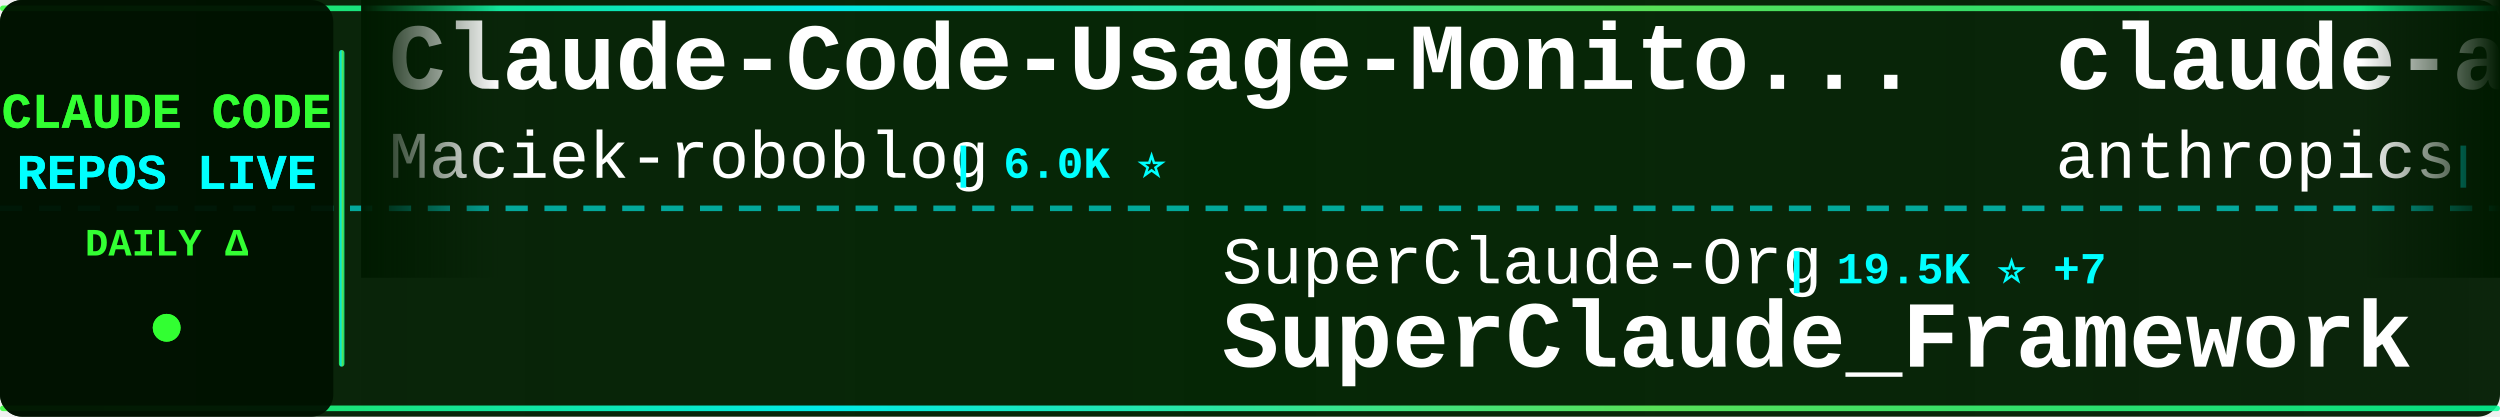
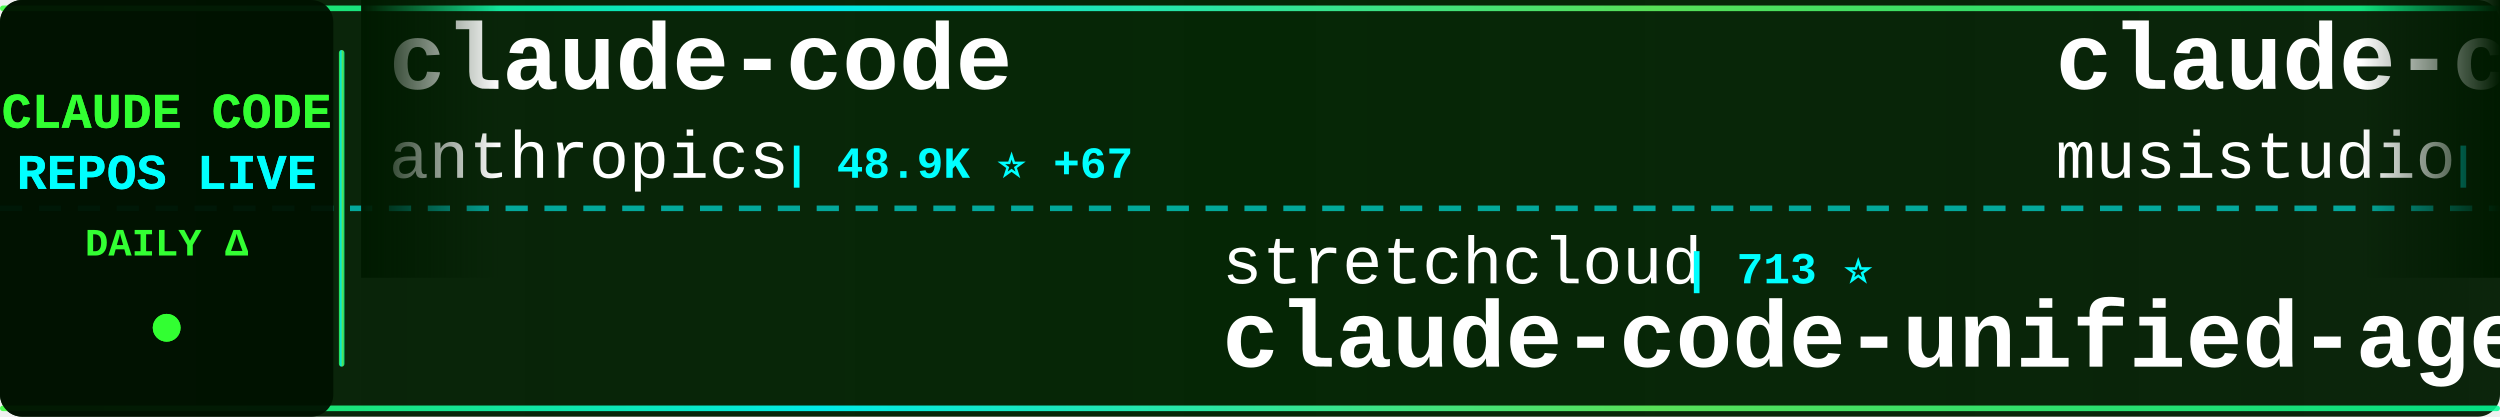
<svg xmlns="http://www.w3.org/2000/svg" width="900" height="150">
  <defs>
    <linearGradient id="tickerBg" x1="0%" y1="0%" x2="100%" y2="0%">
      <stop offset="0%" style="stop-color:#001a00;stop-opacity:0.95" />
      <stop offset="50%" style="stop-color:#002200;stop-opacity:0.98" />
      <stop offset="100%" style="stop-color:#001a00;stop-opacity:0.95" />
    </linearGradient>
    <linearGradient id="borderGrad" x1="0%" y1="0%" x2="100%" y2="0%">
      <stop offset="0%" style="stop-color:#33ff33;stop-opacity:0.85">
        <animate attributeName="stop-opacity" values="0.85;1;0.85" dur="2s" repeatCount="indefinite" />
      </stop>
      <stop offset="33%" style="stop-color:#00ffff;stop-opacity:0.9">
        <animate attributeName="stop-opacity" values="0.9;1;0.9" dur="2.2s" repeatCount="indefinite" />
      </stop>
      <stop offset="66%" style="stop-color:#66ff66;stop-opacity:0.85">
        <animate attributeName="stop-opacity" values="0.85;1;0.85" dur="1.8s" repeatCount="indefinite" />
      </stop>
      <stop offset="100%" style="stop-color:#00ff99;stop-opacity:0.85">
        <animate attributeName="stop-opacity" values="0.85;1;0.85" dur="2s" repeatCount="indefinite" />
      </stop>
    </linearGradient>
    <filter id="textGlow">
      <feGaussianBlur stdDeviation="0.1" result="coloredBlur" />
      <feMerge>
        <feMergeNode in="coloredBlur" />
        <feMergeNode in="SourceGraphic" />
      </feMerge>
    </filter>
    <filter id="metricGlow">
      <feGaussianBlur stdDeviation="0.2" result="coloredBlur" />
      <feMerge>
        <feMergeNode in="coloredBlur" />
        <feMergeNode in="SourceGraphic" />
      </feMerge>
    </filter>
    <linearGradient id="leftFade" x1="0%" y1="0%" x2="100%" y2="0%">
      <stop offset="0%" style="stop-color:#001a00;stop-opacity:1" />
      <stop offset="100%" style="stop-color:#001a00;stop-opacity:0" />
    </linearGradient>
    <linearGradient id="rightFade" x1="0%" y1="0%" x2="100%" y2="0%">
      <stop offset="0%" style="stop-color:#001a00;stop-opacity:0" />
      <stop offset="100%" style="stop-color:#001a00;stop-opacity:1" />
    </linearGradient>
  </defs>
  <rect width="900" height="150" fill="url(#tickerBg)" rx="8" />
  <rect x="0" y="2" width="900" height="2" fill="url(#borderGrad)" rx="1" />
  <rect x="0" y="146" width="900" height="2" fill="url(#borderGrad)" rx="1" />
  <line x1="0" y1="75" x2="900" y2="75" stroke="#00ffff" stroke-width="2" stroke-dasharray="8 6" opacity="0.6" />
  <rect x="0" y="0" width="120" height="150" fill="#001100" opacity="0.95" rx="8" />
  <text x="60" y="46" font-family="'Courier New', monospace" font-size="18" font-weight="bold" fill="#33ff33" text-anchor="middle" filter="url(#textGlow)">
    CLAUDE CODE
  </text>
  <text x="60" y="68" font-family="'Courier New', monospace" font-size="18" font-weight="bold" fill="#00ffff" text-anchor="middle" filter="url(#textGlow)">
    REPOS LIVE
  </text>
  <text x="60" y="92" font-family="'Courier New', monospace" font-size="14" font-weight="bold" fill="#33ff33" text-anchor="middle">
    DAILY Δ
  </text>
  <circle cx="60" cy="118" r="5" fill="#33ff33" filter="url(#metricGlow)">
    <animate attributeName="r" values="4;6;4" dur="1.5s" repeatCount="indefinite" />
    <animate attributeName="opacity" values="0.6;1;0.6" dur="1.5s" repeatCount="indefinite" />
  </circle>
  <rect x="122" y="18" width="2" height="114" fill="url(#borderGrad)" rx="1" />
  <clipPath id="tickerClip">
    <rect x="130" y="0" width="770" height="150" />
  </clipPath>
  <g clip-path="url(#tickerClip)">
    <g id="tickerItems">
      <animateTransform attributeName="transform" attributeType="XML" type="translate" from="0 0" to="-3000 0" dur="54s" repeatCount="indefinite" />
      <g transform="translate(0, 0)">
-         <text x="140" y="32" font-family="'Courier New', monospace" font-size="34" font-weight="bold" fill="#ffffff">Claude-Code-Usage-Monito...</text>
-         <text x="140" y="64" font-family="'Courier New', monospace" font-size="24" font-weight="normal" fill="#ffffff" opacity="1.0">Maciek-roboblog</text>
-         <text x="342" y="64" font-family="'Courier New', monospace" font-size="16" font-weight="bold" fill="#00ffff"> | 6.0K ⭐</text>
+         <text x="140" y="32" font-family="'Courier New', monospace" font-size="34" font-weight="bold" fill="#ffffff">claude-code</text>
+         <text x="140" y="64" font-family="'Courier New', monospace" font-size="24" font-weight="normal" fill="#ffffff" opacity="1.0">anthropics</text>
+         <text x="282" y="64" font-family="'Courier New', monospace" font-size="16" font-weight="bold" fill="#00ffff"> | 48.9K ⭐ +67</text>
      </g>
      <g transform="translate(300, 0)">
-         <text x="140" y="102" font-family="'Courier New', monospace" font-size="24" font-weight="normal" fill="#ffffff" opacity="1.0">SuperClaude-Org</text>
-         <text x="342" y="102" font-family="'Courier New', monospace" font-size="16" font-weight="bold" fill="#00ffff"> | 19.5K ⭐ +7</text>
-         <text x="140" y="132" font-family="'Courier New', monospace" font-size="34" font-weight="bold" fill="#ffffff">SuperClaude_Framework</text>
+         <text x="140" y="102" font-family="'Courier New', monospace" font-size="24" font-weight="normal" fill="#ffffff" opacity="1.0">stretchcloud</text>
+         <text x="306" y="102" font-family="'Courier New', monospace" font-size="16" font-weight="bold" fill="#00ffff"> | 713 ⭐</text>
+         <text x="140" y="132" font-family="'Courier New', monospace" font-size="34" font-weight="bold" fill="#ffffff">claude-code-unified-agen...</text>
      </g>
      <g transform="translate(600, 0)">
-         <text x="140" y="32" font-family="'Courier New', monospace" font-size="34" font-weight="bold" fill="#ffffff">claude-agent-sdk-python</text>
-         <text x="140" y="64" font-family="'Courier New', monospace" font-size="24" font-weight="normal" fill="#ffffff" opacity="1.0">anthropics</text>
-         <text x="282" y="64" font-family="'Courier New', monospace" font-size="16" font-weight="bold" fill="#00ffff"> | 3.7K ⭐ +3</text>
+         <text x="140" y="32" font-family="'Courier New', monospace" font-size="34" font-weight="bold" fill="#ffffff">claude-code-router</text>
+         <text x="140" y="64" font-family="'Courier New', monospace" font-size="24" font-weight="normal" fill="#ffffff" opacity="1.0">musistudio</text>
+         <text x="282" y="64" font-family="'Courier New', monospace" font-size="16" font-weight="bold" fill="#00ffff"> | 24.1K ⭐ +14</text>
      </g>
      <g transform="translate(900, 0)">
-         <text x="140" y="102" font-family="'Courier New', monospace" font-size="24" font-weight="normal" fill="#ffffff" opacity="1.0">Cranot</text>
-         <text x="234" y="102" font-family="'Courier New', monospace" font-size="16" font-weight="bold" fill="#00ffff"> | 2.2K ⭐</text>
+         <text x="140" y="102" font-family="'Courier New', monospace" font-size="24" font-weight="normal" fill="#ffffff" opacity="1.0">zebbern</text>
+         <text x="246" y="102" font-family="'Courier New', monospace" font-size="16" font-weight="bold" fill="#00ffff"> | 2.8K ⭐ +1</text>
        <text x="140" y="132" font-family="'Courier New', monospace" font-size="34" font-weight="bold" fill="#ffffff">claude-code-guide</text>
      </g>
      <g transform="translate(1200, 0)">
        <text x="140" y="32" font-family="'Courier New', monospace" font-size="34" font-weight="bold" fill="#ffffff">edmunds-claude-code</text>
        <text x="140" y="64" font-family="'Courier New', monospace" font-size="24" font-weight="normal" fill="#ffffff" opacity="1.0">edmund-io</text>
-         <text x="270" y="64" font-family="'Courier New', monospace" font-size="16" font-weight="bold" fill="#00ffff"> | 735 ⭐</text>
+         <text x="270" y="64" font-family="'Courier New', monospace" font-size="16" font-weight="bold" fill="#00ffff"> | 739 ⭐ +4</text>
      </g>
      <g transform="translate(1500, 0)">
-         <text x="140" y="102" font-family="'Courier New', monospace" font-size="24" font-weight="normal" fill="#ffffff" opacity="1.0">rizethereum</text>
-         <text x="294" y="102" font-family="'Courier New', monospace" font-size="16" font-weight="bold" fill="#00ffff"> | 1.7K ⭐</text>
-         <text x="140" y="132" font-family="'Courier New', monospace" font-size="34" font-weight="bold" fill="#ffffff">claude-code-requirements...</text>
+         <text x="140" y="102" font-family="'Courier New', monospace" font-size="24" font-weight="normal" fill="#ffffff" opacity="1.0">d-kimuson</text>
+         <text x="270" y="102" font-family="'Courier New', monospace" font-size="16" font-weight="bold" fill="#00ffff"> | 726 ⭐</text>
+         <text x="140" y="132" font-family="'Courier New', monospace" font-size="34" font-weight="bold" fill="#ffffff">claude-code-viewer</text>
      </g>
      <g transform="translate(1800, 0)">
-         <text x="140" y="32" font-family="'Courier New', monospace" font-size="34" font-weight="bold" fill="#ffffff">claude-code-webui</text>
-         <text x="140" y="64" font-family="'Courier New', monospace" font-size="24" font-weight="normal" fill="#ffffff" opacity="1.0">sugyan</text>
-         <text x="234" y="64" font-family="'Courier New', monospace" font-size="16" font-weight="bold" fill="#00ffff"> | 772 ⭐ +1</text>
+         <text x="140" y="32" font-family="'Courier New', monospace" font-size="34" font-weight="bold" fill="#ffffff">claude-code-agents-wizar...</text>
+         <text x="140" y="64" font-family="'Courier New', monospace" font-size="24" font-weight="normal" fill="#ffffff" opacity="1.0">IncomeStreamSurfer</text>
+         <text x="378" y="64" font-family="'Courier New', monospace" font-size="16" font-weight="bold" fill="#00ffff"> | 304 ⭐</text>
      </g>
      <g transform="translate(2100, 0)">
-         <text x="140" y="102" font-family="'Courier New', monospace" font-size="24" font-weight="normal" fill="#ffffff" opacity="1.0">disler</text>
-         <text x="234" y="102" font-family="'Courier New', monospace" font-size="16" font-weight="bold" fill="#00ffff"> | 277 ⭐</text>
-         <text x="140" y="132" font-family="'Courier New', monospace" font-size="34" font-weight="bold" fill="#ffffff">claude-code-is-programma...</text>
+         <text x="140" y="102" font-family="'Courier New', monospace" font-size="24" font-weight="normal" fill="#ffffff" opacity="1.0">foreveryh</text>
+         <text x="270" y="102" font-family="'Courier New', monospace" font-size="16" font-weight="bold" fill="#00ffff"> | 322 ⭐</text>
+         <text x="140" y="132" font-family="'Courier New', monospace" font-size="34" font-weight="bold" fill="#ffffff">claude-code-switch</text>
      </g>
      <g transform="translate(2400, 0)">
-         <text x="140" y="32" font-family="'Courier New', monospace" font-size="34" font-weight="bold" fill="#ffffff">claude-code-subagents</text>
-         <text x="140" y="64" font-family="'Courier New', monospace" font-size="24" font-weight="normal" fill="#ffffff" opacity="1.0">0xfurai</text>
-         <text x="246" y="64" font-family="'Courier New', monospace" font-size="16" font-weight="bold" fill="#00ffff"> | 594 ⭐ +1</text>
+         <text x="140" y="32" font-family="'Courier New', monospace" font-size="34" font-weight="bold" fill="#ffffff">Claude-Code</text>
+         <text x="140" y="64" font-family="'Courier New', monospace" font-size="24" font-weight="normal" fill="#ffffff" opacity="1.0">lyconear</text>
+         <text x="258" y="64" font-family="'Courier New', monospace" font-size="16" font-weight="bold" fill="#00ffff"> | 3 ⭐</text>
      </g>
      <g transform="translate(2700, 0)">
-         <text x="140" y="102" font-family="'Courier New', monospace" font-size="24" font-weight="normal" fill="#ffffff" opacity="1.0">slopus</text>
-         <text x="234" y="102" font-family="'Courier New', monospace" font-size="16" font-weight="bold" fill="#00ffff"> | 5.7K ⭐ +7</text>
-         <text x="140" y="132" font-family="'Courier New', monospace" font-size="34" font-weight="bold" fill="#ffffff">happy</text>
+         <text x="140" y="102" font-family="'Courier New', monospace" font-size="24" font-weight="normal" fill="#ffffff" opacity="1.0">9j</text>
+         <text x="186" y="102" font-family="'Courier New', monospace" font-size="16" font-weight="bold" fill="#00ffff"> | 419 ⭐</text>
+         <text x="140" y="132" font-family="'Courier New', monospace" font-size="34" font-weight="bold" fill="#ffffff">claude-code-mux</text>
      </g>
      <g transform="translate(3000, 0)">
-         <text x="140" y="32" font-family="'Courier New', monospace" font-size="34" font-weight="bold" fill="#ffffff">Claude-Code-Usage-Monito...</text>
-         <text x="140" y="64" font-family="'Courier New', monospace" font-size="24" font-weight="normal" fill="#ffffff" opacity="1.0">Maciek-roboblog</text>
-         <text x="342" y="64" font-family="'Courier New', monospace" font-size="16" font-weight="bold" fill="#00ffff"> | 6.0K ⭐</text>
+         <text x="140" y="32" font-family="'Courier New', monospace" font-size="34" font-weight="bold" fill="#ffffff">claude-code</text>
+         <text x="140" y="64" font-family="'Courier New', monospace" font-size="24" font-weight="normal" fill="#ffffff" opacity="1.0">anthropics</text>
+         <text x="282" y="64" font-family="'Courier New', monospace" font-size="16" font-weight="bold" fill="#00ffff"> | 48.9K ⭐ +67</text>
      </g>
      <g transform="translate(3300, 0)">
-         <text x="140" y="102" font-family="'Courier New', monospace" font-size="24" font-weight="normal" fill="#ffffff" opacity="1.0">SuperClaude-Org</text>
-         <text x="342" y="102" font-family="'Courier New', monospace" font-size="16" font-weight="bold" fill="#00ffff"> | 19.5K ⭐ +7</text>
-         <text x="140" y="132" font-family="'Courier New', monospace" font-size="34" font-weight="bold" fill="#ffffff">SuperClaude_Framework</text>
+         <text x="140" y="102" font-family="'Courier New', monospace" font-size="24" font-weight="normal" fill="#ffffff" opacity="1.0">stretchcloud</text>
+         <text x="306" y="102" font-family="'Courier New', monospace" font-size="16" font-weight="bold" fill="#00ffff"> | 713 ⭐</text>
+         <text x="140" y="132" font-family="'Courier New', monospace" font-size="34" font-weight="bold" fill="#ffffff">claude-code-unified-agen...</text>
      </g>
      <g transform="translate(3600, 0)">
-         <text x="140" y="32" font-family="'Courier New', monospace" font-size="34" font-weight="bold" fill="#ffffff">claude-agent-sdk-python</text>
-         <text x="140" y="64" font-family="'Courier New', monospace" font-size="24" font-weight="normal" fill="#ffffff" opacity="1.0">anthropics</text>
-         <text x="282" y="64" font-family="'Courier New', monospace" font-size="16" font-weight="bold" fill="#00ffff"> | 3.7K ⭐ +3</text>
+         <text x="140" y="32" font-family="'Courier New', monospace" font-size="34" font-weight="bold" fill="#ffffff">claude-code-router</text>
+         <text x="140" y="64" font-family="'Courier New', monospace" font-size="24" font-weight="normal" fill="#ffffff" opacity="1.0">musistudio</text>
+         <text x="282" y="64" font-family="'Courier New', monospace" font-size="16" font-weight="bold" fill="#00ffff"> | 24.1K ⭐ +14</text>
      </g>
      <g transform="translate(3900, 0)">
-         <text x="140" y="102" font-family="'Courier New', monospace" font-size="24" font-weight="normal" fill="#ffffff" opacity="1.0">Cranot</text>
-         <text x="234" y="102" font-family="'Courier New', monospace" font-size="16" font-weight="bold" fill="#00ffff"> | 2.2K ⭐</text>
+         <text x="140" y="102" font-family="'Courier New', monospace" font-size="24" font-weight="normal" fill="#ffffff" opacity="1.0">zebbern</text>
+         <text x="246" y="102" font-family="'Courier New', monospace" font-size="16" font-weight="bold" fill="#00ffff"> | 2.8K ⭐ +1</text>
        <text x="140" y="132" font-family="'Courier New', monospace" font-size="34" font-weight="bold" fill="#ffffff">claude-code-guide</text>
      </g>
    </g>
  </g>
  <rect x="130" y="0" width="50" height="100" fill="url(#leftFade)" />
  <rect x="850" y="0" width="50" height="100" fill="url(#rightFade)" />
</svg>
